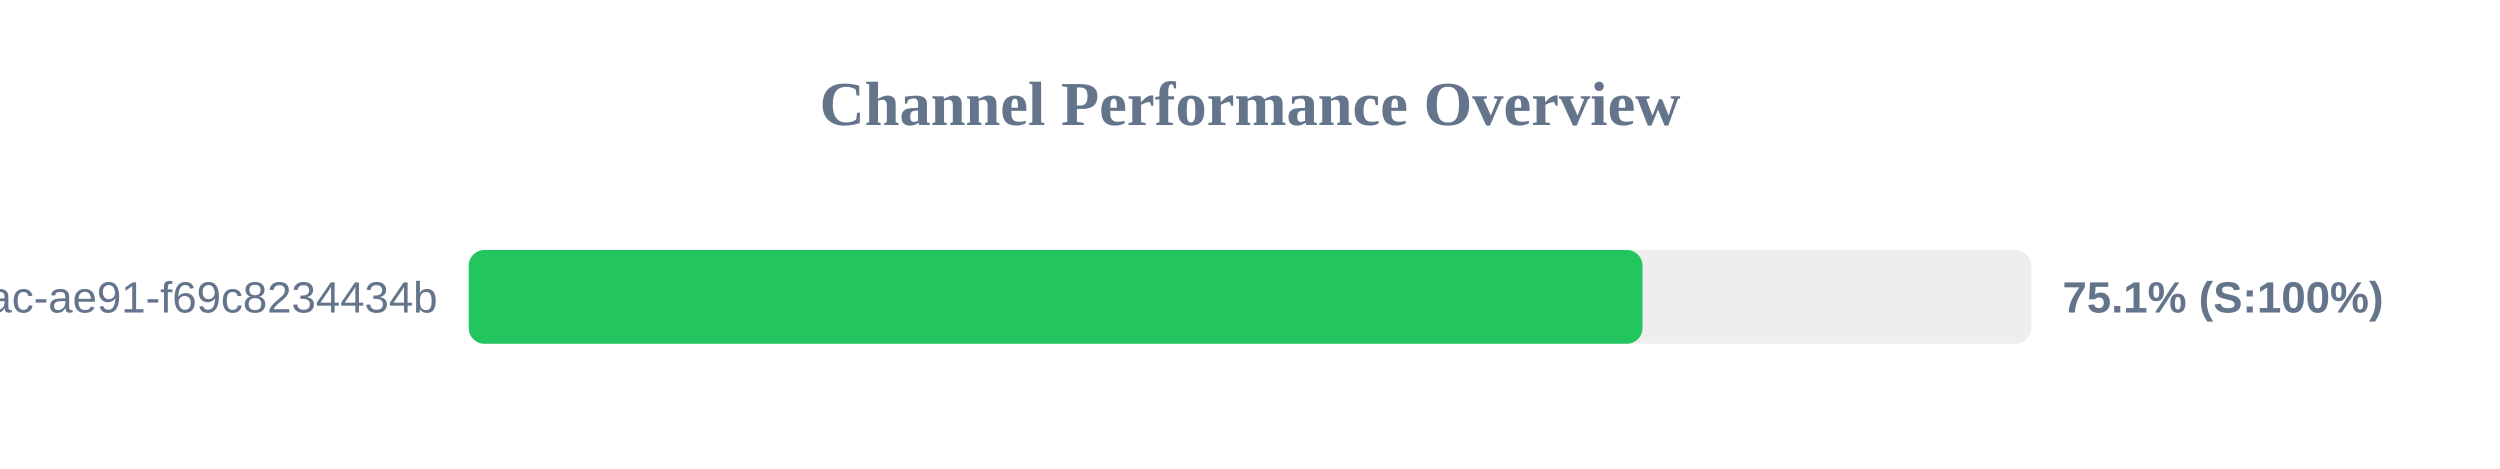
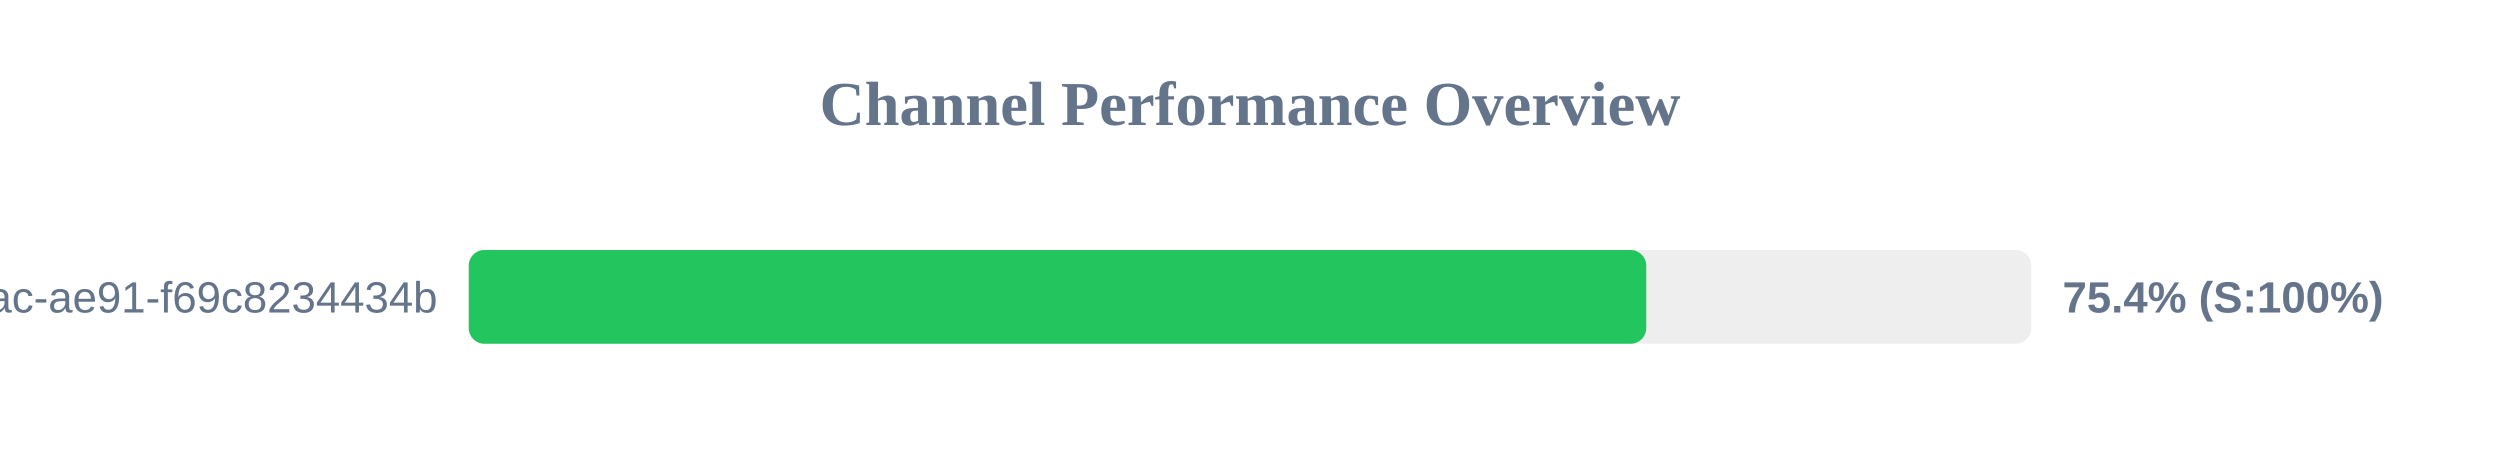
<svg xmlns="http://www.w3.org/2000/svg" width="800" height="150" version="1.1">
  <style>
        .row { font: 14px Arial; fill: #64748b; }
        .score { font: bold 14px Arial; fill: #64748b; }
    </style>
  <text x="400" y="40" text-anchor="middle" font-size="20px" font-weight="bold" fill="#64748b">Channel Performance Overview</text>
  <rect x="150" y="80" width="500" height="30" fill="#eee" rx="5" />
-   <rect x="150" y="80" width="375.6" height="30" fill="#22c55e" rx="5" />
+   <rect x="150" y="80" width="376.8" height="30" fill="#22c55e" rx="5" />
  <text x="140" y="100" text-anchor="end" class="row">?uuid=942b9cb8-92fa-46ac-ae91-f69c8234434b</text>
-   <text x="660" y="100" text-anchor="start" class="score">75.1% (S:100%)</text>
+   <text x="660" y="100" text-anchor="start" class="score">75.4% (S:100%)</text>
</svg>
